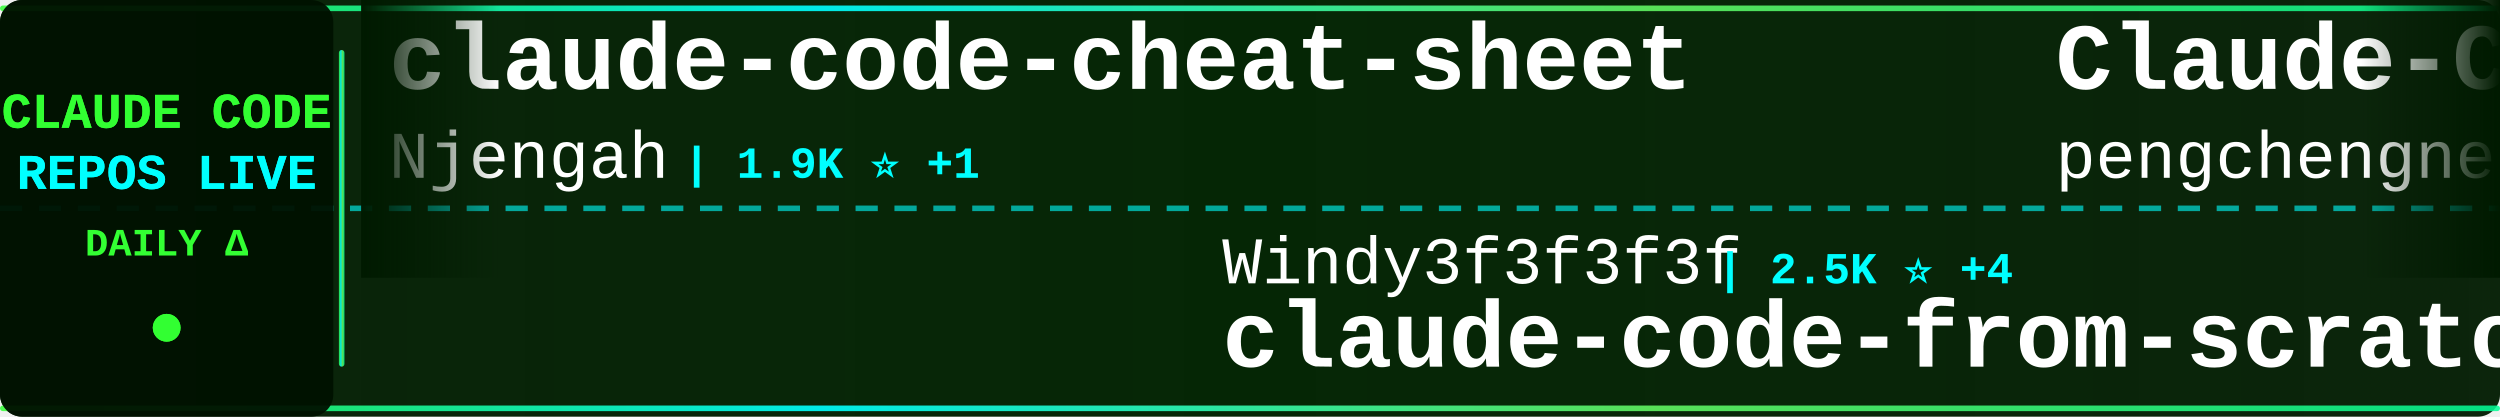
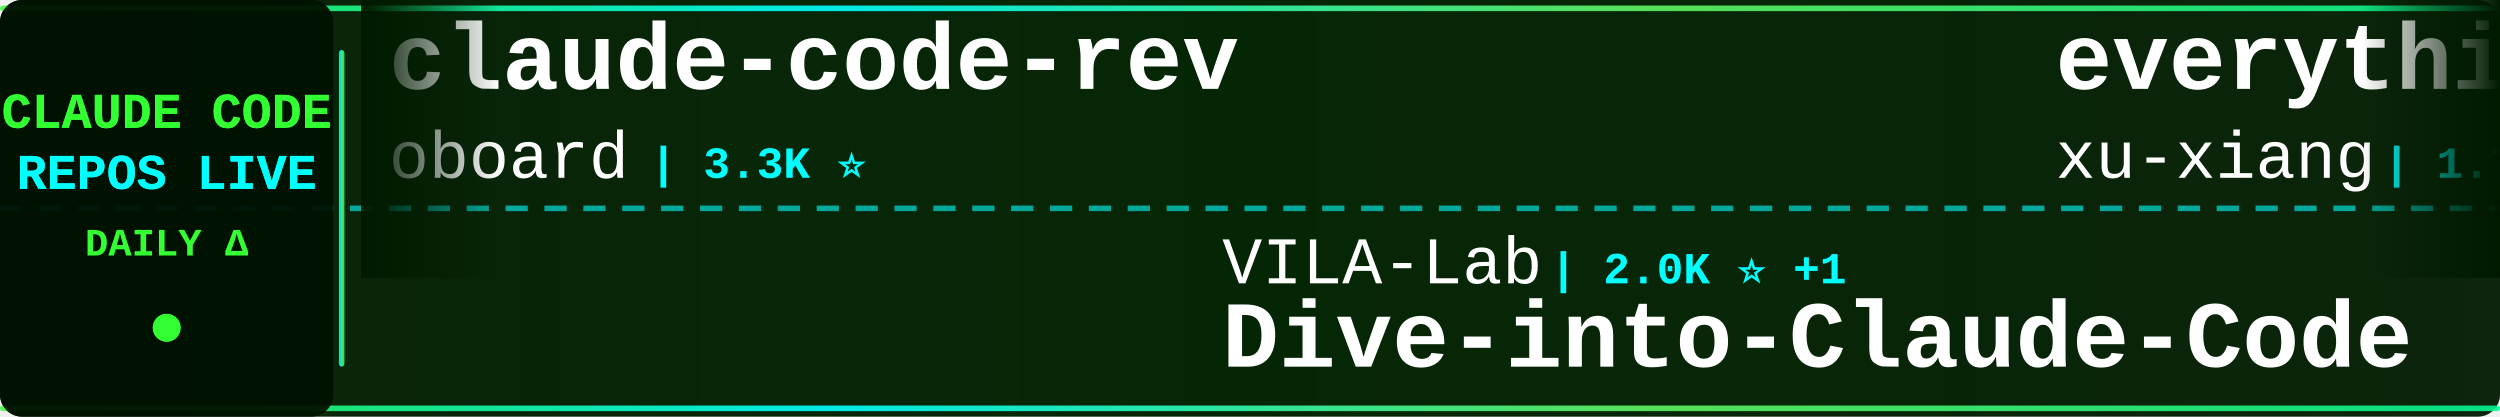
<svg xmlns="http://www.w3.org/2000/svg" width="900" height="150">
  <defs>
    <linearGradient id="tickerBg" x1="0%" y1="0%" x2="100%" y2="0%">
      <stop offset="0%" style="stop-color:#001a00;stop-opacity:0.95" />
      <stop offset="50%" style="stop-color:#002200;stop-opacity:0.98" />
      <stop offset="100%" style="stop-color:#001a00;stop-opacity:0.95" />
    </linearGradient>
    <linearGradient id="borderGrad" x1="0%" y1="0%" x2="100%" y2="0%">
      <stop offset="0%" style="stop-color:#33ff33;stop-opacity:0.85">
        <animate attributeName="stop-opacity" values="0.85;1;0.85" dur="2s" repeatCount="indefinite" />
      </stop>
      <stop offset="33%" style="stop-color:#00ffff;stop-opacity:0.9">
        <animate attributeName="stop-opacity" values="0.9;1;0.9" dur="2.2s" repeatCount="indefinite" />
      </stop>
      <stop offset="66%" style="stop-color:#66ff66;stop-opacity:0.85">
        <animate attributeName="stop-opacity" values="0.85;1;0.85" dur="1.8s" repeatCount="indefinite" />
      </stop>
      <stop offset="100%" style="stop-color:#00ff99;stop-opacity:0.85">
        <animate attributeName="stop-opacity" values="0.85;1;0.85" dur="2s" repeatCount="indefinite" />
      </stop>
    </linearGradient>
    <filter id="textGlow">
      <feGaussianBlur stdDeviation="0.1" result="coloredBlur" />
      <feMerge>
        <feMergeNode in="coloredBlur" />
        <feMergeNode in="SourceGraphic" />
      </feMerge>
    </filter>
    <filter id="metricGlow">
      <feGaussianBlur stdDeviation="0.2" result="coloredBlur" />
      <feMerge>
        <feMergeNode in="coloredBlur" />
        <feMergeNode in="SourceGraphic" />
      </feMerge>
    </filter>
    <linearGradient id="leftFade" x1="0%" y1="0%" x2="100%" y2="0%">
      <stop offset="0%" style="stop-color:#001a00;stop-opacity:1" />
      <stop offset="100%" style="stop-color:#001a00;stop-opacity:0" />
    </linearGradient>
    <linearGradient id="rightFade" x1="0%" y1="0%" x2="100%" y2="0%">
      <stop offset="0%" style="stop-color:#001a00;stop-opacity:0" />
      <stop offset="100%" style="stop-color:#001a00;stop-opacity:1" />
    </linearGradient>
  </defs>
  <rect width="900" height="150" fill="url(#tickerBg)" rx="8" />
  <rect x="0" y="2" width="900" height="2" fill="url(#borderGrad)" rx="1" />
  <rect x="0" y="146" width="900" height="2" fill="url(#borderGrad)" rx="1" />
  <line x1="0" y1="75" x2="900" y2="75" stroke="#00ffff" stroke-width="2" stroke-dasharray="8 6" opacity="0.6" />
  <rect x="0" y="0" width="120" height="150" fill="#001100" opacity="0.95" rx="8" />
  <text x="60" y="46" font-family="'Courier New', monospace" font-size="18" font-weight="bold" fill="#33ff33" text-anchor="middle" filter="url(#textGlow)">
    CLAUDE CODE
  </text>
  <text x="60" y="68" font-family="'Courier New', monospace" font-size="18" font-weight="bold" fill="#00ffff" text-anchor="middle" filter="url(#textGlow)">
    REPOS LIVE
  </text>
  <text x="60" y="92" font-family="'Courier New', monospace" font-size="14" font-weight="bold" fill="#33ff33" text-anchor="middle">
    DAILY Δ
  </text>
  <circle cx="60" cy="118" r="5" fill="#33ff33" filter="url(#metricGlow)">
    <animate attributeName="r" values="4;6;4" dur="1.5s" repeatCount="indefinite" />
    <animate attributeName="opacity" values="0.6;1;0.6" dur="1.5s" repeatCount="indefinite" />
  </circle>
  <rect x="122" y="18" width="2" height="114" fill="url(#borderGrad)" rx="1" />
  <clipPath id="tickerClip">
    <rect x="130" y="0" width="770" height="150" />
  </clipPath>
  <g clip-path="url(#tickerClip)">
    <g id="tickerItems">
      <animateTransform attributeName="transform" attributeType="XML" type="translate" from="0 0" to="-3000 0" dur="54s" repeatCount="indefinite" />
      <g transform="translate(0, 0)">
+         <text x="140" y="32" font-family="'Courier New', monospace" font-size="34" font-weight="bold" fill="#ffffff">claude-code-rev</text>
+         <text x="140" y="64" font-family="'Courier New', monospace" font-size="24" font-weight="normal" fill="#ffffff" opacity="1.0">oboard</text>
+         <text x="234" y="64" font-family="'Courier New', monospace" font-size="16" font-weight="bold" fill="#00ffff"> | 3.3K ⭐</text>
+       </g>
+       <g transform="translate(300, 0)">
+         <text x="140" y="102" font-family="'Courier New', monospace" font-size="24" font-weight="normal" fill="#ffffff" opacity="1.0">VILA-Lab</text>
+         <text x="258" y="102" font-family="'Courier New', monospace" font-size="16" font-weight="bold" fill="#00ffff"> | 2.0K ⭐ +1</text>
+         <text x="140" y="132" font-family="'Courier New', monospace" font-size="34" font-weight="bold" fill="#ffffff">Dive-into-Claude-Code</text>
+       </g>
+       <g transform="translate(600, 0)">
+         <text x="140" y="32" font-family="'Courier New', monospace" font-size="34" font-weight="bold" fill="#ffffff">everything-claude-code-z...</text>
+         <text x="140" y="64" font-family="'Courier New', monospace" font-size="24" font-weight="normal" fill="#ffffff" opacity="1.0">xu-xiang</text>
+         <text x="258" y="64" font-family="'Courier New', monospace" font-size="16" font-weight="bold" fill="#00ffff"> | 1.7K ⭐</text>
+       </g>
+       <g transform="translate(900, 0)">
+         <text x="140" y="102" font-family="'Courier New', monospace" font-size="24" font-weight="normal" fill="#ffffff" opacity="1.0">disler</text>
+         <text x="234" y="102" font-family="'Courier New', monospace" font-size="16" font-weight="bold" fill="#00ffff"> | 3.8K ⭐</text>
+         <text x="140" y="132" font-family="'Courier New', monospace" font-size="34" font-weight="bold" fill="#ffffff">claude-code-hooks-master...</text>
+       </g>
+       <g transform="translate(1200, 0)">
+         <text x="140" y="32" font-family="'Courier New', monospace" font-size="34" font-weight="bold" fill="#ffffff">my-claude-code-setup</text>
+         <text x="140" y="64" font-family="'Courier New', monospace" font-size="24" font-weight="normal" fill="#ffffff" opacity="1.0">centminmod</text>
+         <text x="282" y="64" font-family="'Courier New', monospace" font-size="16" font-weight="bold" fill="#00ffff"> | 2.5K ⭐</text>
+       </g>
+       <g transform="translate(1500, 0)">
+         <text x="140" y="102" font-family="'Courier New', monospace" font-size="24" font-weight="normal" fill="#ffffff" opacity="1.0">Pimzino</text>
+         <text x="246" y="102" font-family="'Courier New', monospace" font-size="16" font-weight="bold" fill="#00ffff"> | 3.8K ⭐</text>
+         <text x="140" y="132" font-family="'Courier New', monospace" font-size="34" font-weight="bold" fill="#ffffff">claude-code-spec-workflo...</text>
+       </g>
+       <g transform="translate(1800, 0)">
        <text x="140" y="32" font-family="'Courier New', monospace" font-size="34" font-weight="bold" fill="#ffffff">claude-code-cheat-sheet</text>
        <text x="140" y="64" font-family="'Courier New', monospace" font-size="24" font-weight="normal" fill="#ffffff" opacity="1.0">Njengah</text>
-         <text x="246" y="64" font-family="'Courier New', monospace" font-size="16" font-weight="bold" fill="#00ffff"> | 1.9K ⭐ +1</text>
-       </g>
-       <g transform="translate(300, 0)">
-         <text x="140" y="102" font-family="'Courier New', monospace" font-size="24" font-weight="normal" fill="#ffffff" opacity="1.0">Windy3f3f3f3f</text>
-         <text x="318" y="102" font-family="'Courier New', monospace" font-size="16" font-weight="bold" fill="#00ffff"> | 2.5K ⭐ +4</text>
-         <text x="140" y="132" font-family="'Courier New', monospace" font-size="34" font-weight="bold" fill="#ffffff">claude-code-from-scratch</text>
-       </g>
-       <g transform="translate(600, 0)">
-         <text x="140" y="32" font-family="'Courier New', monospace" font-size="34" font-weight="bold" fill="#ffffff">Claude-Code</text>
-         <text x="140" y="64" font-family="'Courier New', monospace" font-size="24" font-weight="normal" fill="#ffffff" opacity="1.0">pengchengneo</text>
-         <text x="306" y="64" font-family="'Courier New', monospace" font-size="16" font-weight="bold" fill="#00ffff"> | 1.7K ⭐ +1</text>
-       </g>
-       <g transform="translate(900, 0)">
-         <text x="140" y="102" font-family="'Courier New', monospace" font-size="24" font-weight="normal" fill="#ffffff" opacity="1.0">AprilNEA</text>
-         <text x="258" y="102" font-family="'Courier New', monospace" font-size="16" font-weight="bold" fill="#00ffff"> | 392 ⭐</text>
-         <text x="140" y="132" font-family="'Courier New', monospace" font-size="34" font-weight="bold" fill="#ffffff">claude-code-source</text>
-       </g>
-       <g transform="translate(1200, 0)">
-         <text x="140" y="32" font-family="'Courier New', monospace" font-size="34" font-weight="bold" fill="#ffffff">ClaudeCode</text>
-         <text x="140" y="64" font-family="'Courier New', monospace" font-size="24" font-weight="normal" fill="#ffffff" opacity="1.0">guanshan</text>
-         <text x="258" y="64" font-family="'Courier New', monospace" font-size="16" font-weight="bold" fill="#00ffff"> | 61 ⭐</text>
-       </g>
-       <g transform="translate(1500, 0)">
-         <text x="140" y="102" font-family="'Courier New', monospace" font-size="24" font-weight="normal" fill="#ffffff" opacity="1.0">chauncygu</text>
-         <text x="270" y="102" font-family="'Courier New', monospace" font-size="16" font-weight="bold" fill="#00ffff"> | 2.8K ⭐</text>
-         <text x="140" y="132" font-family="'Courier New', monospace" font-size="34" font-weight="bold" fill="#ffffff">collection-claude-code-s...</text>
-       </g>
-       <g transform="translate(1800, 0)">
-         <text x="140" y="32" font-family="'Courier New', monospace" font-size="34" font-weight="bold" fill="#ffffff">claude-code-templates</text>
-         <text x="140" y="64" font-family="'Courier New', monospace" font-size="24" font-weight="normal" fill="#ffffff" opacity="1.0">davila7</text>
-         <text x="246" y="64" font-family="'Courier New', monospace" font-size="16" font-weight="bold" fill="#00ffff"> | 29.9K ⭐ +5</text>
+         <text x="246" y="64" font-family="'Courier New', monospace" font-size="16" font-weight="bold" fill="#00ffff"> | 1.9K ⭐</text>
      </g>
      <g transform="translate(2100, 0)">
-         <text x="140" y="102" font-family="'Courier New', monospace" font-size="24" font-weight="normal" fill="#ffffff" opacity="1.0">luyao618</text>
-         <text x="258" y="102" font-family="'Courier New', monospace" font-size="16" font-weight="bold" fill="#00ffff"> | 1.6K ⭐ +1</text>
-         <text x="140" y="132" font-family="'Courier New', monospace" font-size="34" font-weight="bold" fill="#ffffff">Claude-Code-Source-Study</text>
+         <text x="140" y="102" font-family="'Courier New', monospace" font-size="24" font-weight="normal" fill="#ffffff" opacity="1.0">repowise-dev</text>
+         <text x="306" y="102" font-family="'Courier New', monospace" font-size="16" font-weight="bold" fill="#00ffff"> | 1.2K ⭐ +1</text>
+         <text x="140" y="132" font-family="'Courier New', monospace" font-size="34" font-weight="bold" fill="#ffffff">claude-code-prompts</text>
      </g>
      <g transform="translate(2400, 0)">
+         <text x="140" y="32" font-family="'Courier New', monospace" font-size="34" font-weight="bold" fill="#ffffff">Claude-code</text>
+         <text x="140" y="64" font-family="'Courier New', monospace" font-size="24" font-weight="normal" fill="#ffffff" opacity="1.0">fazxes</text>
+         <text x="234" y="64" font-family="'Courier New', monospace" font-size="16" font-weight="bold" fill="#00ffff"> | 227 ⭐</text>
+       </g>
+       <g transform="translate(2700, 0)">
+         <text x="140" y="102" font-family="'Courier New', monospace" font-size="24" font-weight="normal" fill="#ffffff" opacity="1.0">ChinaSiro</text>
+         <text x="270" y="102" font-family="'Courier New', monospace" font-size="16" font-weight="bold" fill="#00ffff"> | 9.6K ⭐ +1</text>
+         <text x="140" y="132" font-family="'Courier New', monospace" font-size="34" font-weight="bold" fill="#ffffff">claude-code-sourcemap</text>
+       </g>
+       <g transform="translate(3000, 0)">
+         <text x="140" y="32" font-family="'Courier New', monospace" font-size="34" font-weight="bold" fill="#ffffff">claude-code-rev</text>
+         <text x="140" y="64" font-family="'Courier New', monospace" font-size="24" font-weight="normal" fill="#ffffff" opacity="1.0">oboard</text>
+         <text x="234" y="64" font-family="'Courier New', monospace" font-size="16" font-weight="bold" fill="#00ffff"> | 3.3K ⭐</text>
+       </g>
+       <g transform="translate(3300, 0)">
+         <text x="140" y="102" font-family="'Courier New', monospace" font-size="24" font-weight="normal" fill="#ffffff" opacity="1.0">VILA-Lab</text>
+         <text x="258" y="102" font-family="'Courier New', monospace" font-size="16" font-weight="bold" fill="#00ffff"> | 2.0K ⭐ +1</text>
+         <text x="140" y="132" font-family="'Courier New', monospace" font-size="34" font-weight="bold" fill="#ffffff">Dive-into-Claude-Code</text>
+       </g>
+       <g transform="translate(3600, 0)">
        <text x="140" y="32" font-family="'Courier New', monospace" font-size="34" font-weight="bold" fill="#ffffff">everything-claude-code-z...</text>
        <text x="140" y="64" font-family="'Courier New', monospace" font-size="24" font-weight="normal" fill="#ffffff" opacity="1.0">xu-xiang</text>
-         <text x="258" y="64" font-family="'Courier New', monospace" font-size="16" font-weight="bold" fill="#00ffff"> | 1.7K ⭐ +2</text>
-       </g>
-       <g transform="translate(2700, 0)">
-         <text x="140" y="102" font-family="'Courier New', monospace" font-size="24" font-weight="normal" fill="#ffffff" opacity="1.0">kodu-ai</text>
-         <text x="246" y="102" font-family="'Courier New', monospace" font-size="16" font-weight="bold" fill="#00ffff"> | 5.3K ⭐</text>
-         <text x="140" y="132" font-family="'Courier New', monospace" font-size="34" font-weight="bold" fill="#ffffff">claude-coder</text>
-       </g>
-       <g transform="translate(3000, 0)">
-         <text x="140" y="32" font-family="'Courier New', monospace" font-size="34" font-weight="bold" fill="#ffffff">claude-code-cheat-sheet</text>
-         <text x="140" y="64" font-family="'Courier New', monospace" font-size="24" font-weight="normal" fill="#ffffff" opacity="1.0">Njengah</text>
-         <text x="246" y="64" font-family="'Courier New', monospace" font-size="16" font-weight="bold" fill="#00ffff"> | 1.9K ⭐ +1</text>
-       </g>
-       <g transform="translate(3300, 0)">
-         <text x="140" y="102" font-family="'Courier New', monospace" font-size="24" font-weight="normal" fill="#ffffff" opacity="1.0">Windy3f3f3f3f</text>
-         <text x="318" y="102" font-family="'Courier New', monospace" font-size="16" font-weight="bold" fill="#00ffff"> | 2.5K ⭐ +4</text>
-         <text x="140" y="132" font-family="'Courier New', monospace" font-size="34" font-weight="bold" fill="#ffffff">claude-code-from-scratch</text>
-       </g>
-       <g transform="translate(3600, 0)">
-         <text x="140" y="32" font-family="'Courier New', monospace" font-size="34" font-weight="bold" fill="#ffffff">Claude-Code</text>
-         <text x="140" y="64" font-family="'Courier New', monospace" font-size="24" font-weight="normal" fill="#ffffff" opacity="1.0">pengchengneo</text>
-         <text x="306" y="64" font-family="'Courier New', monospace" font-size="16" font-weight="bold" fill="#00ffff"> | 1.7K ⭐ +1</text>
+         <text x="258" y="64" font-family="'Courier New', monospace" font-size="16" font-weight="bold" fill="#00ffff"> | 1.7K ⭐</text>
      </g>
      <g transform="translate(3900, 0)">
-         <text x="140" y="102" font-family="'Courier New', monospace" font-size="24" font-weight="normal" fill="#ffffff" opacity="1.0">AprilNEA</text>
-         <text x="258" y="102" font-family="'Courier New', monospace" font-size="16" font-weight="bold" fill="#00ffff"> | 392 ⭐</text>
-         <text x="140" y="132" font-family="'Courier New', monospace" font-size="34" font-weight="bold" fill="#ffffff">claude-code-source</text>
+         <text x="140" y="102" font-family="'Courier New', monospace" font-size="24" font-weight="normal" fill="#ffffff" opacity="1.0">disler</text>
+         <text x="234" y="102" font-family="'Courier New', monospace" font-size="16" font-weight="bold" fill="#00ffff"> | 3.8K ⭐</text>
+         <text x="140" y="132" font-family="'Courier New', monospace" font-size="34" font-weight="bold" fill="#ffffff">claude-code-hooks-master...</text>
      </g>
    </g>
  </g>
  <rect x="130" y="0" width="50" height="100" fill="url(#leftFade)" />
  <rect x="850" y="0" width="50" height="100" fill="url(#rightFade)" />
</svg>
